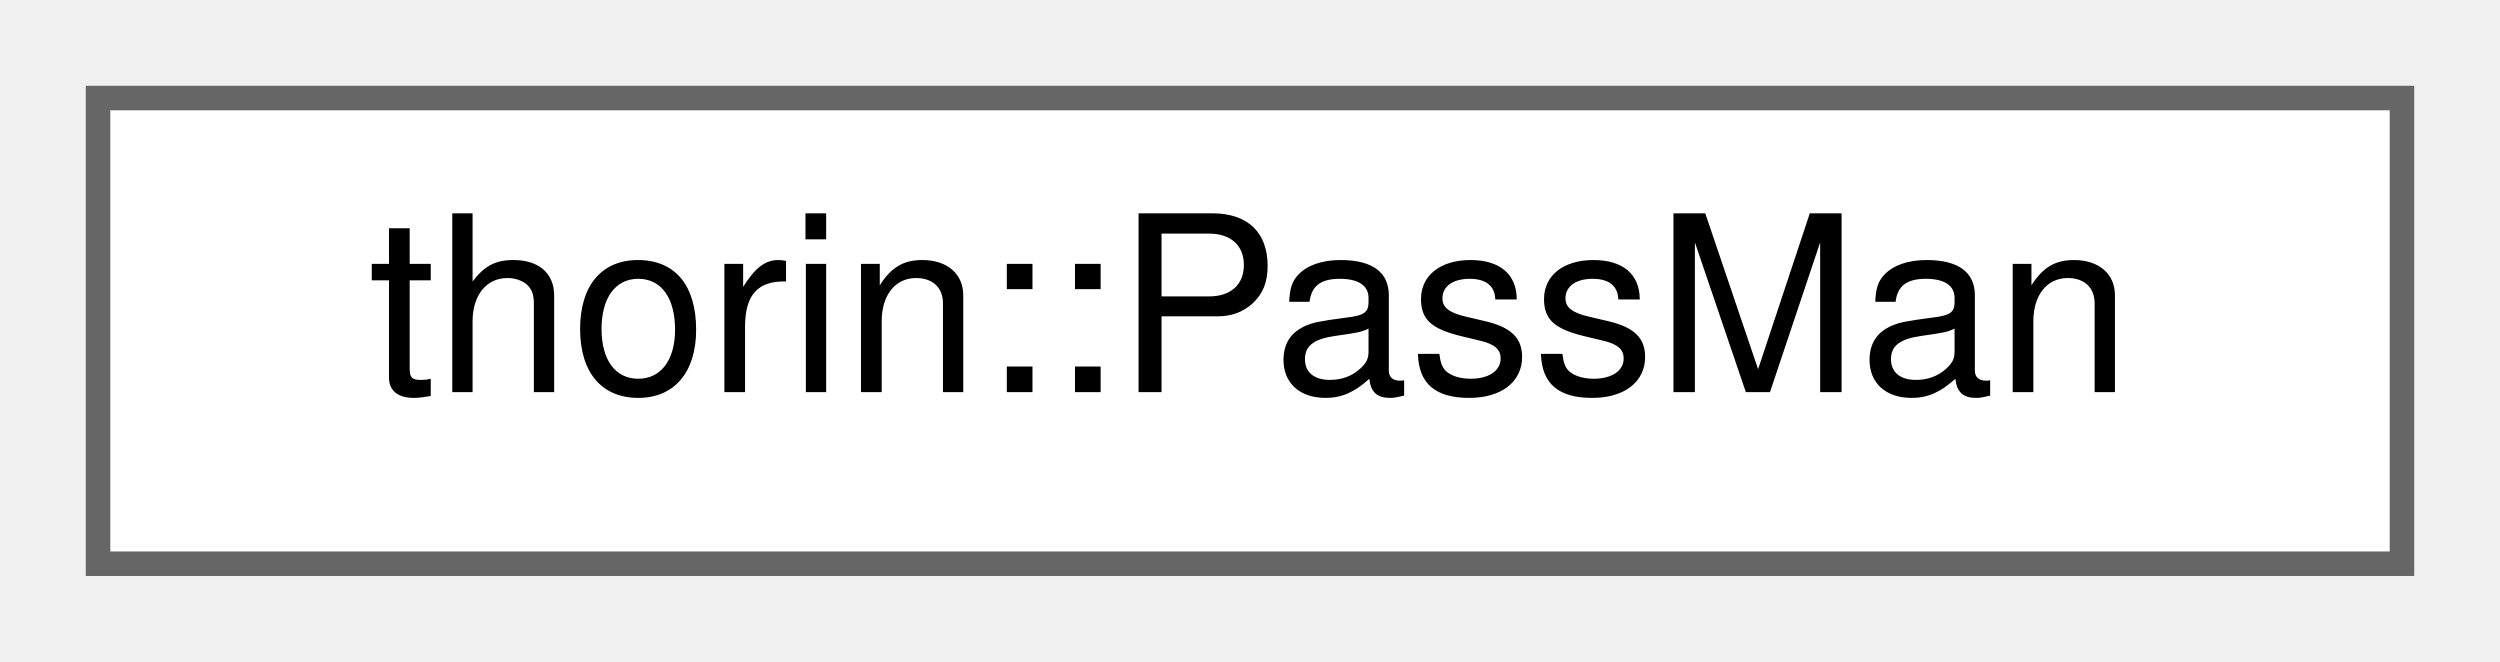
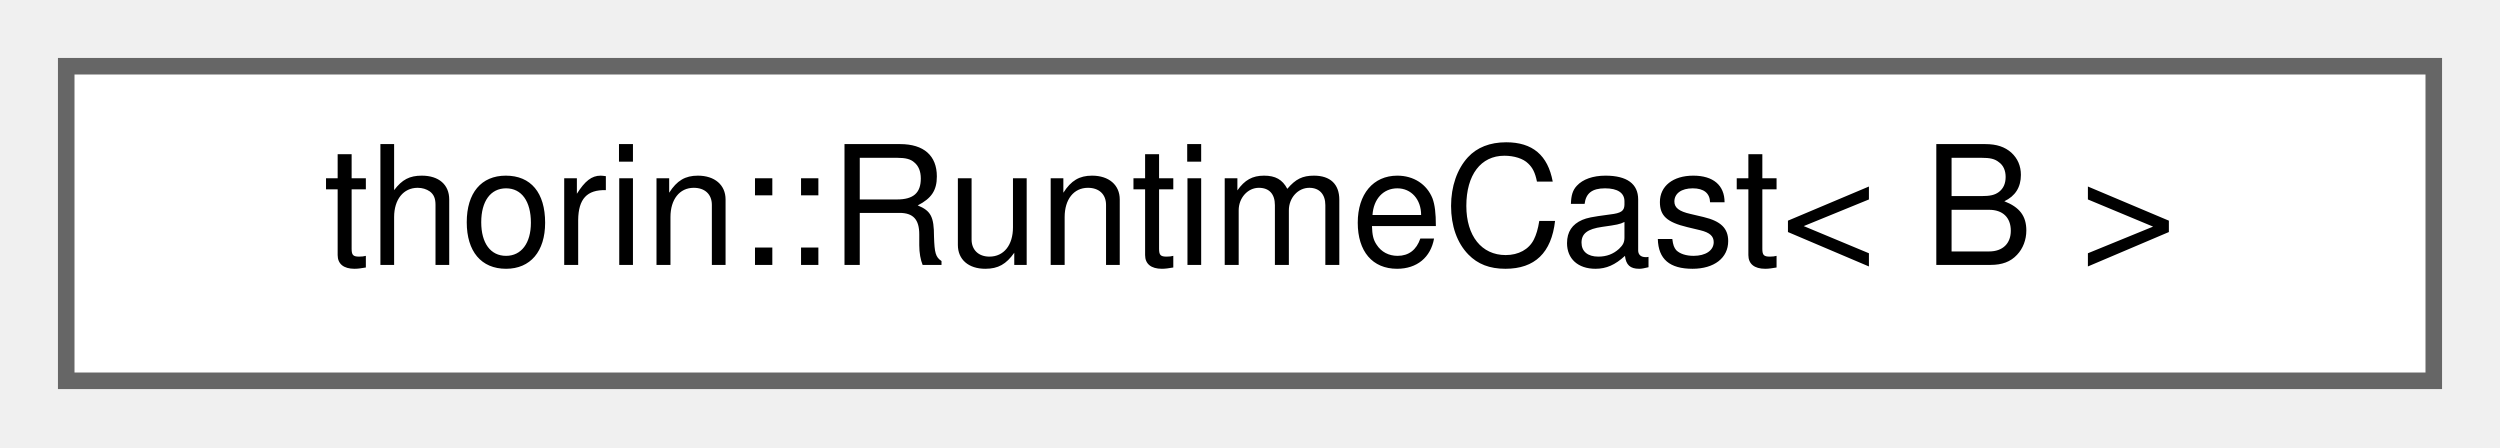
- <svg xmlns="http://www.w3.org/2000/svg" xmlns:xlink="http://www.w3.org/1999/xlink" width="102pt" height="27pt" viewBox="0.00 0.00 102.00 27.00">
+ <svg xmlns="http://www.w3.org/2000/svg" xmlns:xlink="http://www.w3.org/1999/xlink" width="151pt" height="27pt" viewBox="0.00 0.00 151.00 27.00">
  <g id="graph0" class="graph" transform="scale(1 1) rotate(0) translate(4 23)">
    <g id="node1" class="node">
      <g id="a_node1">
-         <a xlink:href="classthorin_1_1PassMan.html" target="_top" xlink:title="An optimizer that combines several optimizations in an optimal way.">
-           <polygon fill="white" stroke="#666666" points="94,-19 0,-19 0,0 94,0 94,-19" />
-           <text text-anchor="middle" x="47" y="-7" font-family="Helvetica,sans-Serif" font-size="10.00">thorin::PassMan</text>
+         <a xlink:href="classthorin_1_1RuntimeCast.html" target="_top" xlink:title="Inherit from this class using CRTP, for some nice dynamic_cast-style wrappers.">
+           <polygon fill="white" stroke="#666666" points="143,-19 0,-19 0,0 143,0 143,-19" />
+           <text text-anchor="middle" x="71.5" y="-7" font-family="Helvetica,sans-Serif" font-size="10.00">thorin::RuntimeCast&lt; B &gt;</text>
        </a>
      </g>
    </g>
  </g>
</svg>
